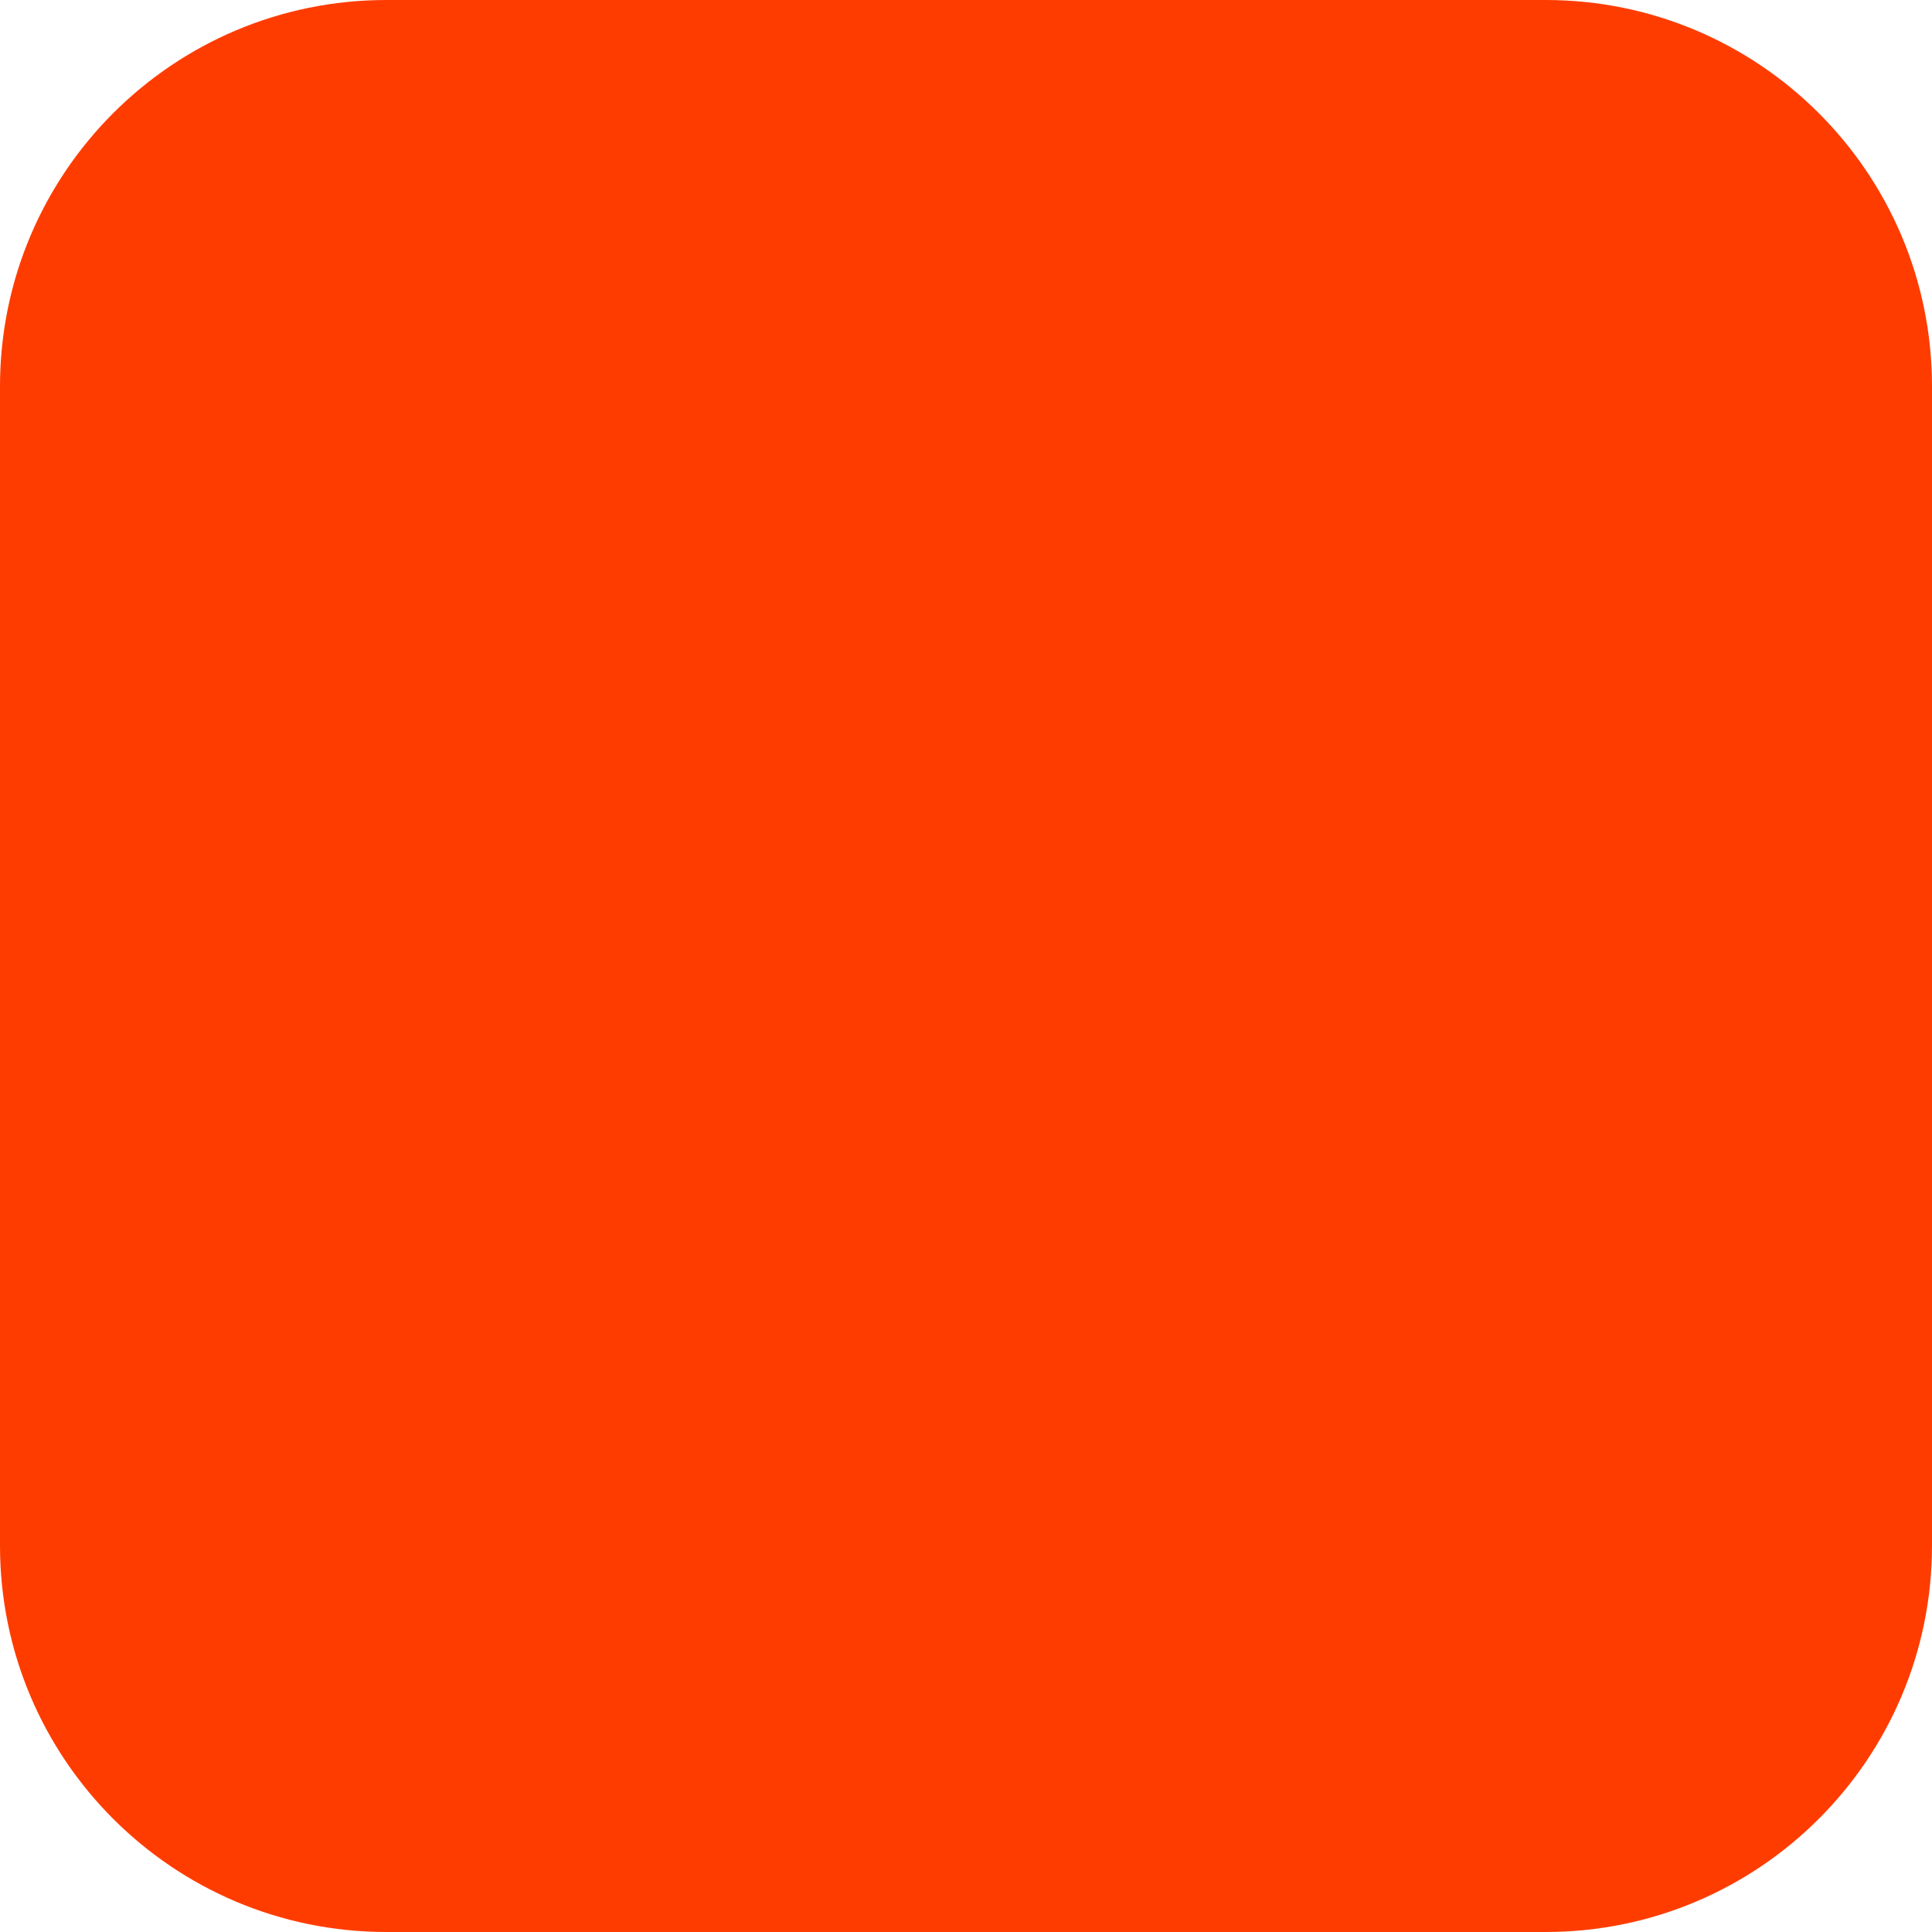
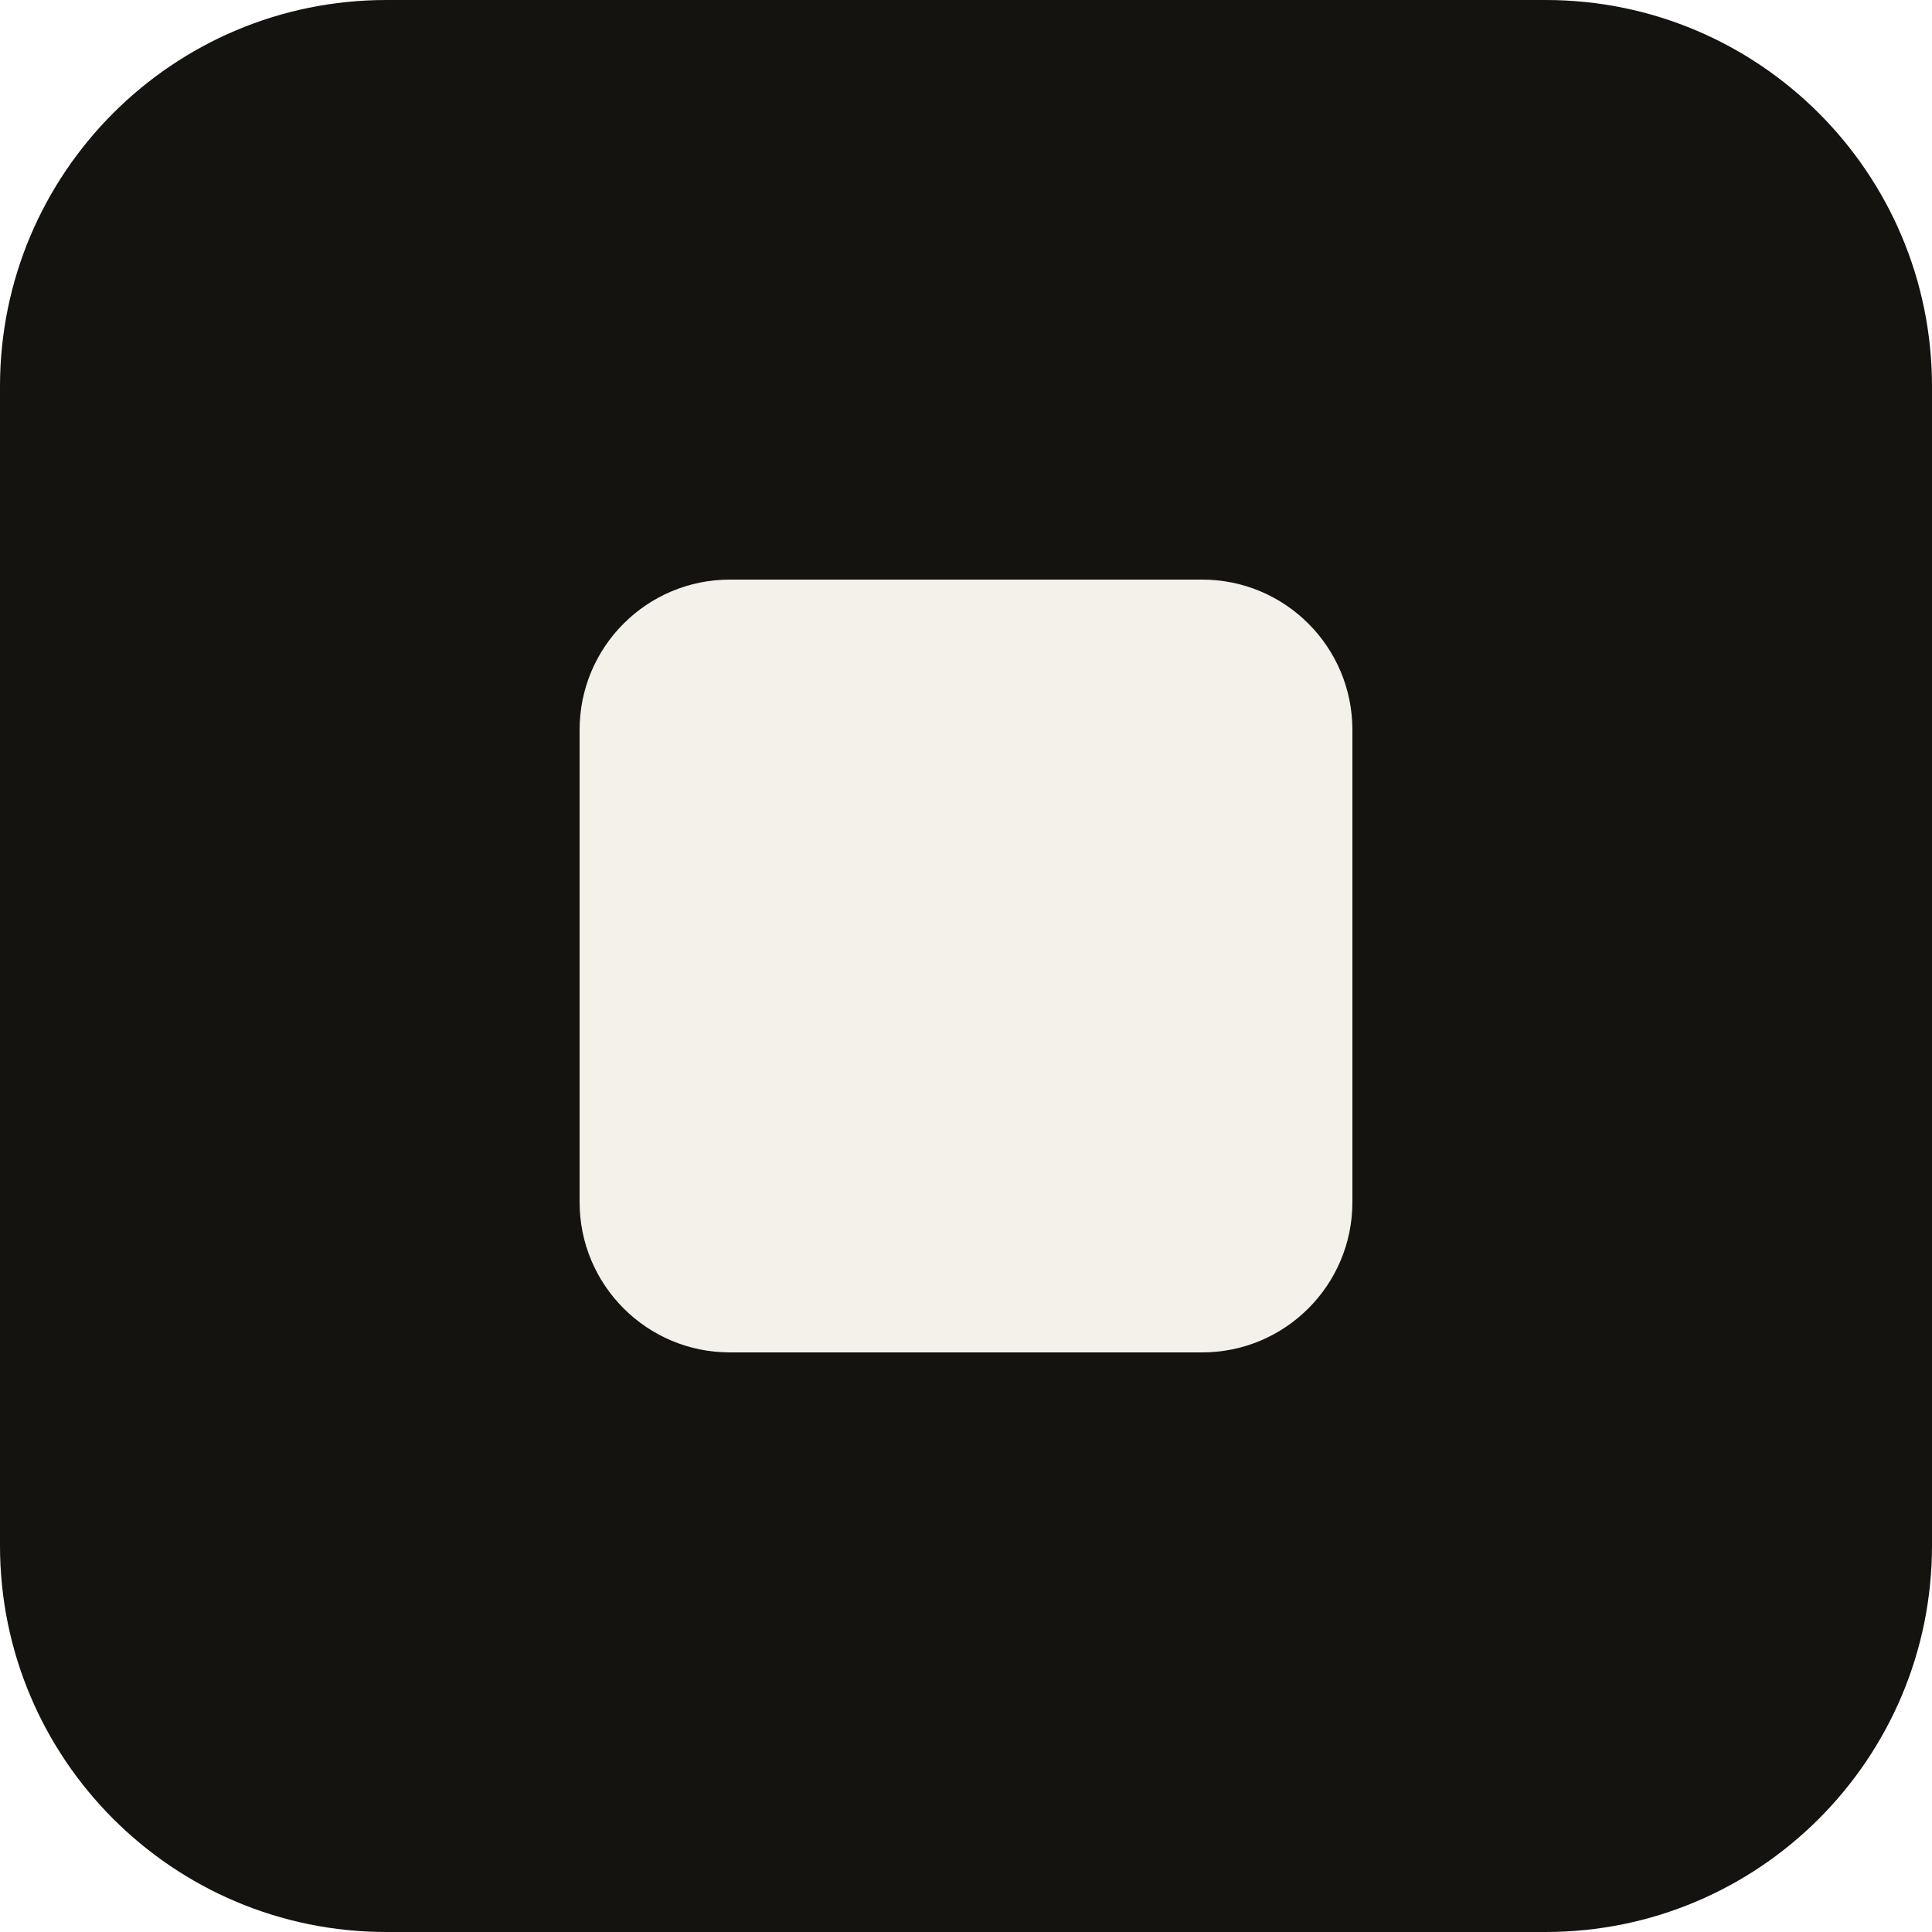
<svg xmlns="http://www.w3.org/2000/svg" width="180" height="180" viewBox="0 0 180 180" fill="none">
-   <rect width="180" height="180" rx="36" fill="#FF3C00" />
+   <rect width="180" height="180" rx="36" fill="#14130F" />
+   <rect x="54" y="54" width="72" height="72" rx="14" fill="#F4F1EA" />
</svg>
